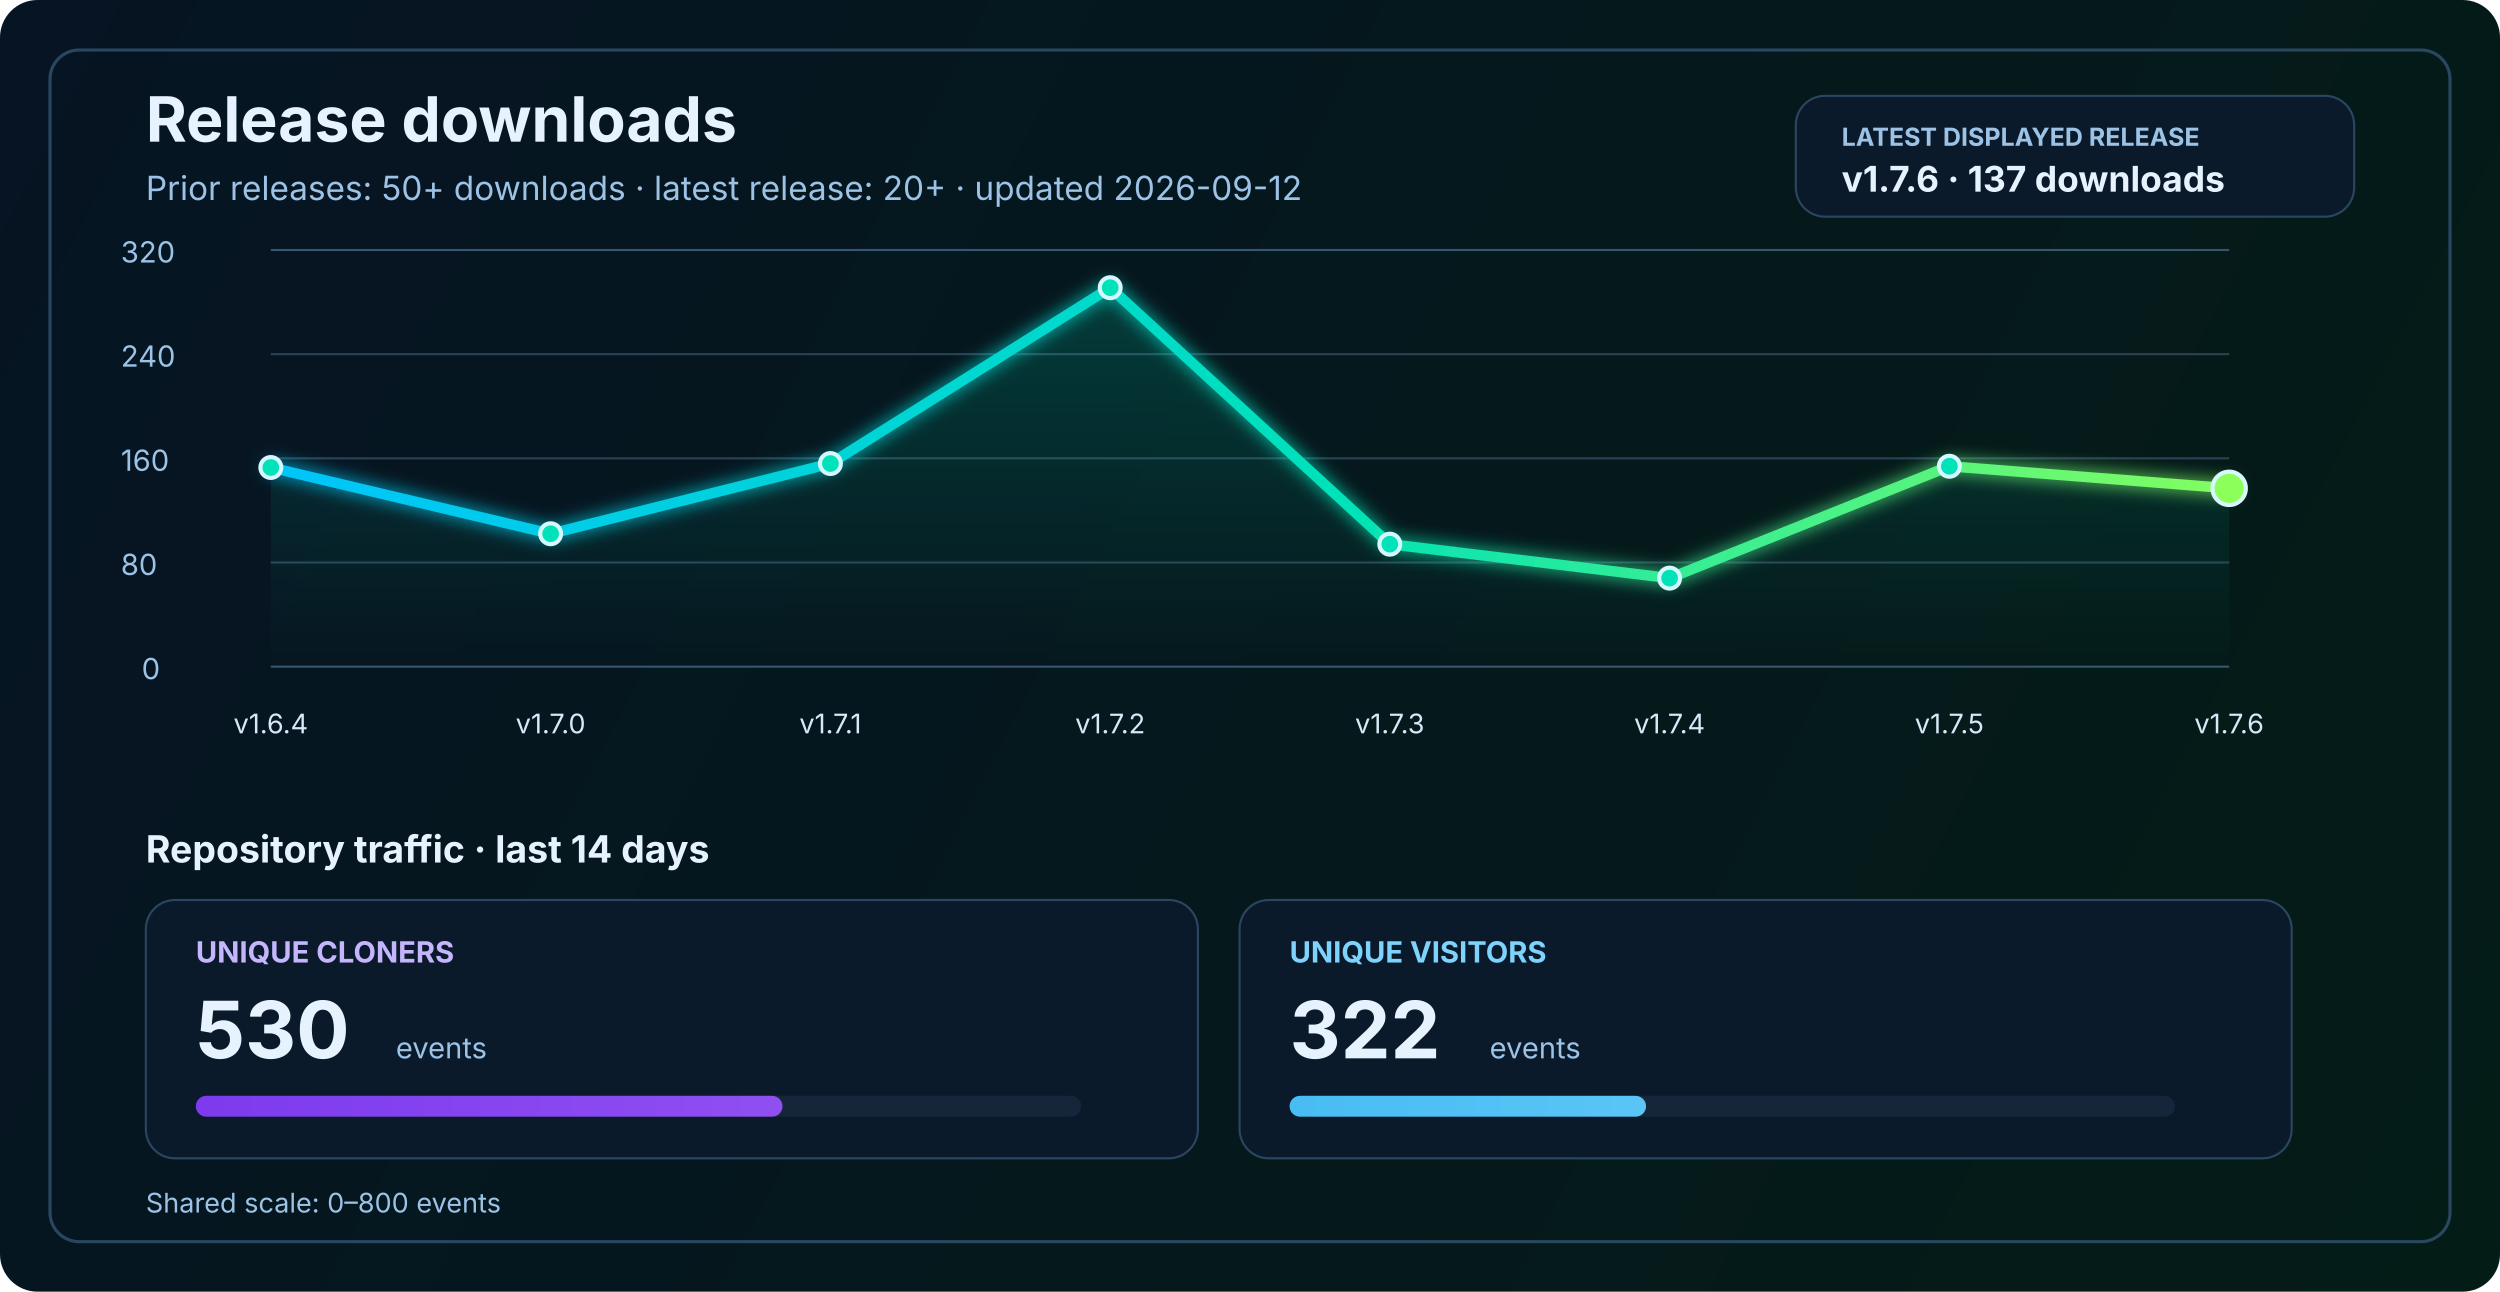
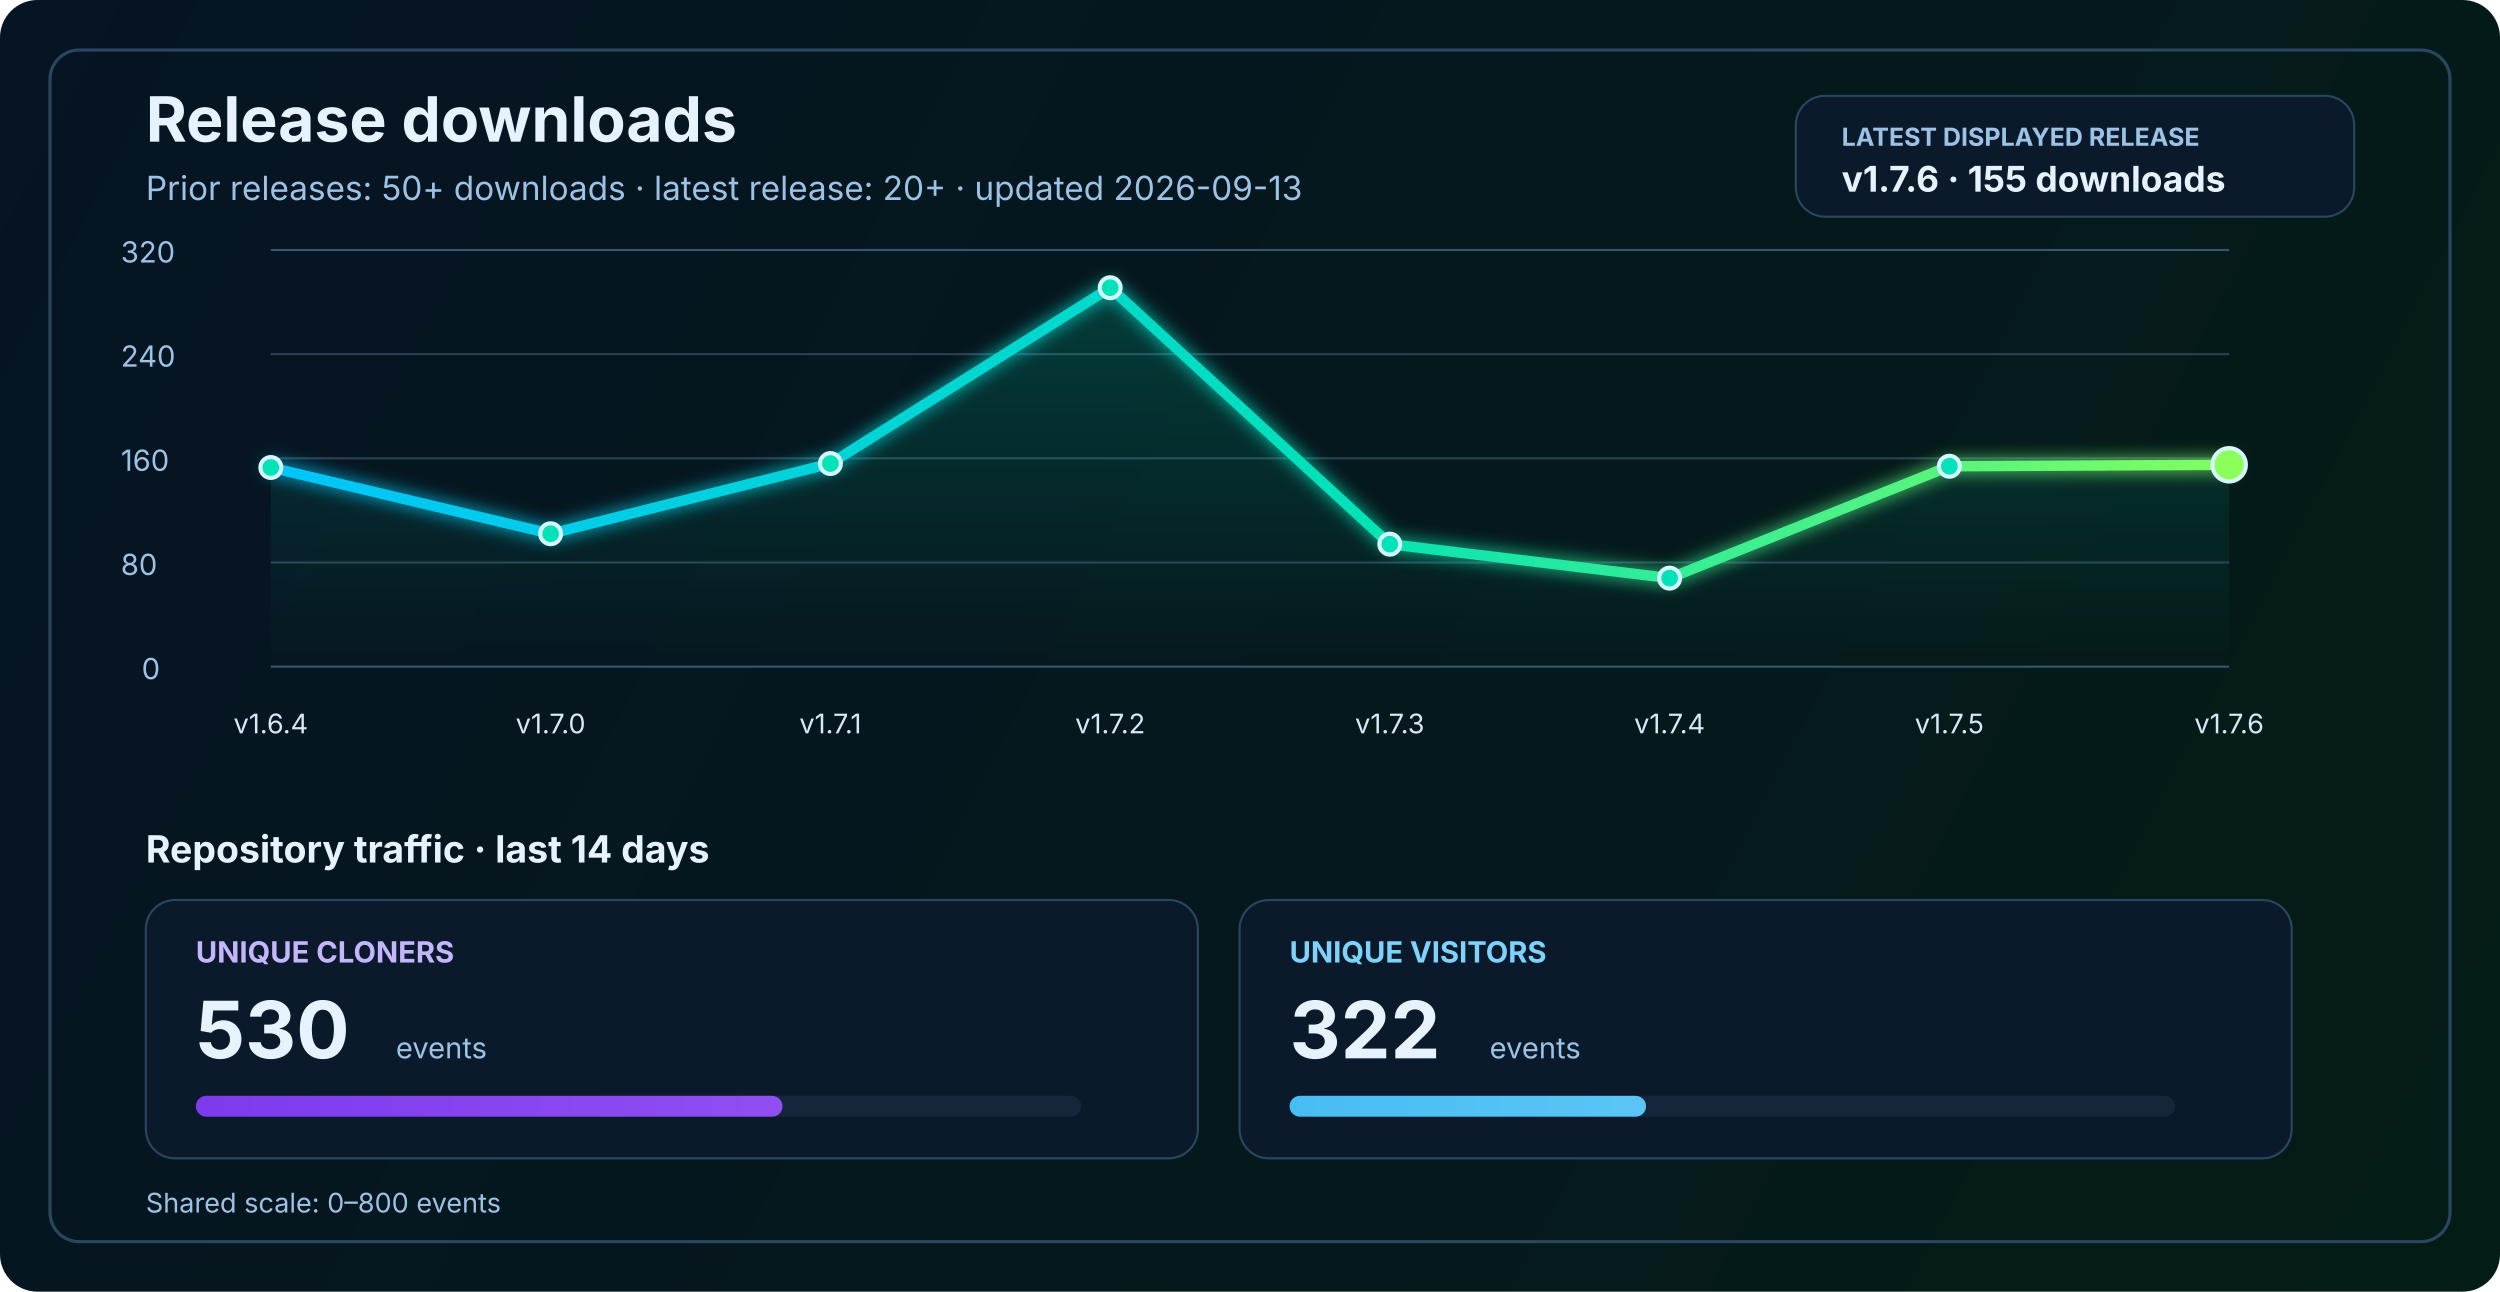
<svg xmlns="http://www.w3.org/2000/svg" width="1200" height="620" viewBox="0 0 1200 620" fill="none" role="img" aria-labelledby="title desc">
  <defs>
    <linearGradient id="bg" x1="0" y1="0" x2="1200" y2="620" gradientUnits="userSpaceOnUse">
      <stop stop-color="#061423" />
      <stop offset="1" stop-color="#041C16" />
    </linearGradient>
    <linearGradient id="line" x1="130" y1="86" x2="1070" y2="340" gradientUnits="userSpaceOnUse">
      <stop stop-color="#00C2FF" />
      <stop offset="0.55" stop-color="#00E2B8" />
      <stop offset="1" stop-color="#8CFF5A" />
    </linearGradient>
    <linearGradient id="area" x1="0" y1="120" x2="0" y2="320" gradientUnits="userSpaceOnUse">
      <stop stop-color="#00E2B8" stop-opacity="0.20" />
      <stop offset="1" stop-color="#00E2B8" stop-opacity="0" />
    </linearGradient>
    <linearGradient id="cloneFill" x1="86" y1="450" x2="1110" y2="450" gradientUnits="userSpaceOnUse">
      <stop stop-color="#7C3AED" />
      <stop offset="1" stop-color="#C084FC" />
    </linearGradient>
    <linearGradient id="viewFill" x1="86" y1="482" x2="1110" y2="482" gradientUnits="userSpaceOnUse">
      <stop stop-color="#0EA5E9" />
      <stop offset="1" stop-color="#7DD3FC" />
    </linearGradient>
    <filter id="glow" x="-50%" y="-50%" width="200%" height="200%">
      <feGaussianBlur stdDeviation="4" result="blur" />
      <feMerge>
        <feMergeNode in="blur" />
        <feMergeNode in="SourceGraphic" />
      </feMerge>
    </filter>
  </defs>
  <rect width="1200" height="620" rx="18" fill="url(#bg)" />
  <rect x="24" y="24" width="1152" height="572" rx="14" stroke="#2A4762" stroke-width="1.5" />
  <text x="70" y="68" fill="#E6F3FF" font-size="30" font-family="SF Pro Display, -apple-system, BlinkMacSystemFont, Segoe UI, sans-serif" font-weight="700">Release downloads</text>
-   <text x="70" y="96" fill="#9CC3E6" font-size="16" font-family="SF Pro Text, -apple-system, BlinkMacSystemFont, Segoe UI, sans-serif">Prior releases: 50+ downloads · latest release: 20+ · updated 2026-09-12</text>
+   <text x="70" y="96" fill="#9CC3E6" font-size="16" font-family="SF Pro Text, -apple-system, BlinkMacSystemFont, Segoe UI, sans-serif">Prior releases: 50+ downloads · latest release: 20+ · updated 2026-09-13</text>
  <rect x="862" y="46" width="268" height="58" rx="14" fill="#0A1A2B" stroke="#2A4762" stroke-width="1" />
  <text x="884" y="70" fill="#9CC3E6" font-size="12" font-family="SF Pro Text, -apple-system, BlinkMacSystemFont, Segoe UI, sans-serif" font-weight="700">LATEST DISPLAYED RELEASE</text>
-   <text x="884" y="92" fill="#E6F3FF" font-size="17" font-family="SF Pro Text, -apple-system, BlinkMacSystemFont, Segoe UI, sans-serif" font-weight="700">v1.7.6 · 137 downloads</text>
+   <text x="884" y="92" fill="#E6F3FF" font-size="17" font-family="SF Pro Text, -apple-system, BlinkMacSystemFont, Segoe UI, sans-serif" font-weight="700">v1.7.6 · 155 downloads</text>
  <line x1="130" y1="320.0" x2="1070" y2="320.0" stroke="#37566F" stroke-width="1" />
  <line x1="130" y1="270.0" x2="1070" y2="270.0" stroke="#2B4255" stroke-width="1" />
  <line x1="130" y1="220.0" x2="1070" y2="220.0" stroke="#2B4255" stroke-width="1" />
  <line x1="130" y1="170.0" x2="1070" y2="170.0" stroke="#2B4255" stroke-width="1" />
  <line x1="130" y1="120.0" x2="1070" y2="120.0" stroke="#37566F" stroke-width="1" />
  <text x="68" y="326.0" fill="#9CC3E6" font-size="14" font-family="SF Pro Text, -apple-system, BlinkMacSystemFont, Segoe UI, sans-serif">0</text>
  <text x="58" y="276.0" fill="#9CC3E6" font-size="14" font-family="SF Pro Text, -apple-system, BlinkMacSystemFont, Segoe UI, sans-serif">80</text>
  <text x="58" y="226.0" fill="#9CC3E6" font-size="14" font-family="SF Pro Text, -apple-system, BlinkMacSystemFont, Segoe UI, sans-serif">160</text>
  <text x="58" y="176.0" fill="#9CC3E6" font-size="14" font-family="SF Pro Text, -apple-system, BlinkMacSystemFont, Segoe UI, sans-serif">240</text>
  <text x="58" y="126.0" fill="#9CC3E6" font-size="14" font-family="SF Pro Text, -apple-system, BlinkMacSystemFont, Segoe UI, sans-serif">320</text>
-   <path d="M 130.0 224.4 L 264.3 256.2 L 398.6 222.5 L 532.9 138.1 L 667.1 261.2 L 801.4 277.5 L 935.7 223.8 L 1070.0 234.4 L 1070 320 L 130 320 Z" fill="url(#area)" />
-   <polyline points="130.0,224.4 264.3,256.2 398.6,222.5 532.9,138.1 667.1,261.2 801.4,277.5 935.7,223.8 1070.0,234.4" fill="none" stroke="url(#line)" stroke-width="5" stroke-linecap="round" stroke-linejoin="round" filter="url(#glow)" />
+   <path d="M 130.0 224.4 L 264.3 256.2 L 398.6 222.5 L 532.9 138.1 L 667.1 261.2 L 801.4 277.5 L 935.7 223.8 L 1070.0 223.1 L 1070 320 L 130 320 Z" fill="url(#area)" />
+   <polyline points="130.0,224.4 264.3,256.2 398.6,222.5 532.9,138.1 667.1,261.2 801.4,277.5 935.7,223.8 1070.0,223.1" fill="none" stroke="url(#line)" stroke-width="5" stroke-linecap="round" stroke-linejoin="round" filter="url(#glow)" />
  <circle cx="130.0" cy="224.4" r="5" fill="#00E2B8" stroke="#D7F7FF" stroke-width="2" />
  <circle cx="264.3" cy="256.2" r="5" fill="#00E2B8" stroke="#D7F7FF" stroke-width="2" />
  <circle cx="398.6" cy="222.5" r="5" fill="#00E2B8" stroke="#D7F7FF" stroke-width="2" />
  <circle cx="532.9" cy="138.1" r="5" fill="#00E2B8" stroke="#D7F7FF" stroke-width="2" />
  <circle cx="667.1" cy="261.2" r="5" fill="#00E2B8" stroke="#D7F7FF" stroke-width="2" />
  <circle cx="801.4" cy="277.5" r="5" fill="#00E2B8" stroke="#D7F7FF" stroke-width="2" />
  <circle cx="935.7" cy="223.8" r="5" fill="#00E2B8" stroke="#D7F7FF" stroke-width="2" />
-   <circle cx="1070.0" cy="234.4" r="8" fill="#8CFF5A" stroke="#D7F7FF" stroke-width="2" />
+   <circle cx="1070.0" cy="223.1" r="8" fill="#8CFF5A" stroke="#D7F7FF" stroke-width="2" />
  <text x="130.0" y="352" text-anchor="middle" fill="#D7E8F8" font-size="13" font-family="SF Pro Text, -apple-system, BlinkMacSystemFont, Segoe UI, sans-serif">v1.6.4</text>
  <text x="264.3" y="352" text-anchor="middle" fill="#D7E8F8" font-size="13" font-family="SF Pro Text, -apple-system, BlinkMacSystemFont, Segoe UI, sans-serif">v1.7.0</text>
  <text x="398.6" y="352" text-anchor="middle" fill="#D7E8F8" font-size="13" font-family="SF Pro Text, -apple-system, BlinkMacSystemFont, Segoe UI, sans-serif">v1.7.1</text>
  <text x="532.9" y="352" text-anchor="middle" fill="#D7E8F8" font-size="13" font-family="SF Pro Text, -apple-system, BlinkMacSystemFont, Segoe UI, sans-serif">v1.7.2</text>
  <text x="667.1" y="352" text-anchor="middle" fill="#D7E8F8" font-size="13" font-family="SF Pro Text, -apple-system, BlinkMacSystemFont, Segoe UI, sans-serif">v1.7.3</text>
  <text x="801.4" y="352" text-anchor="middle" fill="#D7E8F8" font-size="13" font-family="SF Pro Text, -apple-system, BlinkMacSystemFont, Segoe UI, sans-serif">v1.7.4</text>
  <text x="935.7" y="352" text-anchor="middle" fill="#D7E8F8" font-size="13" font-family="SF Pro Text, -apple-system, BlinkMacSystemFont, Segoe UI, sans-serif">v1.7.5</text>
  <text x="1070.0" y="352" text-anchor="middle" fill="#D7E8F8" font-size="13" font-family="SF Pro Text, -apple-system, BlinkMacSystemFont, Segoe UI, sans-serif">v1.7.6</text>
  <text x="70" y="414" fill="#E6F3FF" font-size="18" font-family="SF Pro Text, -apple-system, BlinkMacSystemFont, Segoe UI, sans-serif" font-weight="700">Repository traffic · last 14 days</text>
  <rect x="70" y="432" width="505" height="124" rx="14" fill="#0A1A2B" stroke="#2A4762" stroke-width="1" />
  <text x="94" y="462" fill="#C4B5FD" font-size="14" font-family="SF Pro Text, -apple-system, BlinkMacSystemFont, Segoe UI, sans-serif" font-weight="700">UNIQUE CLONERS</text>
  <text x="94" y="508" fill="#E6F3FF" font-size="38" font-family="SF Pro Display, -apple-system, BlinkMacSystemFont, Segoe UI, sans-serif" font-weight="700">530</text>
  <text x="190" y="508" fill="#9CC3E6" font-size="14" font-family="SF Pro Text, -apple-system, BlinkMacSystemFont, Segoe UI, sans-serif">events</text>
  <rect x="94" y="526" width="425" height="10" rx="5" fill="#15263A" />
  <rect x="94" y="526" width="281.6" height="10" rx="5" fill="url(#cloneFill)" />
  <rect x="595" y="432" width="505" height="124" rx="14" fill="#0A1A2B" stroke="#2A4762" stroke-width="1" />
  <text x="619" y="462" fill="#7DD3FC" font-size="14" font-family="SF Pro Text, -apple-system, BlinkMacSystemFont, Segoe UI, sans-serif" font-weight="700">UNIQUE VISITORS</text>
  <text x="619" y="508" fill="#E6F3FF" font-size="38" font-family="SF Pro Display, -apple-system, BlinkMacSystemFont, Segoe UI, sans-serif" font-weight="700">322</text>
  <text x="715" y="508" fill="#9CC3E6" font-size="14" font-family="SF Pro Text, -apple-system, BlinkMacSystemFont, Segoe UI, sans-serif">events</text>
  <rect x="619" y="526" width="425" height="10" rx="5" fill="#15263A" />
  <rect x="619" y="526" width="171.1" height="10" rx="5" fill="url(#viewFill)" />
  <text x="70" y="582" fill="#9CC3E6" font-size="13" font-family="SF Pro Text, -apple-system, BlinkMacSystemFont, Segoe UI, sans-serif">Shared scale: 0–800 events</text>
</svg>
